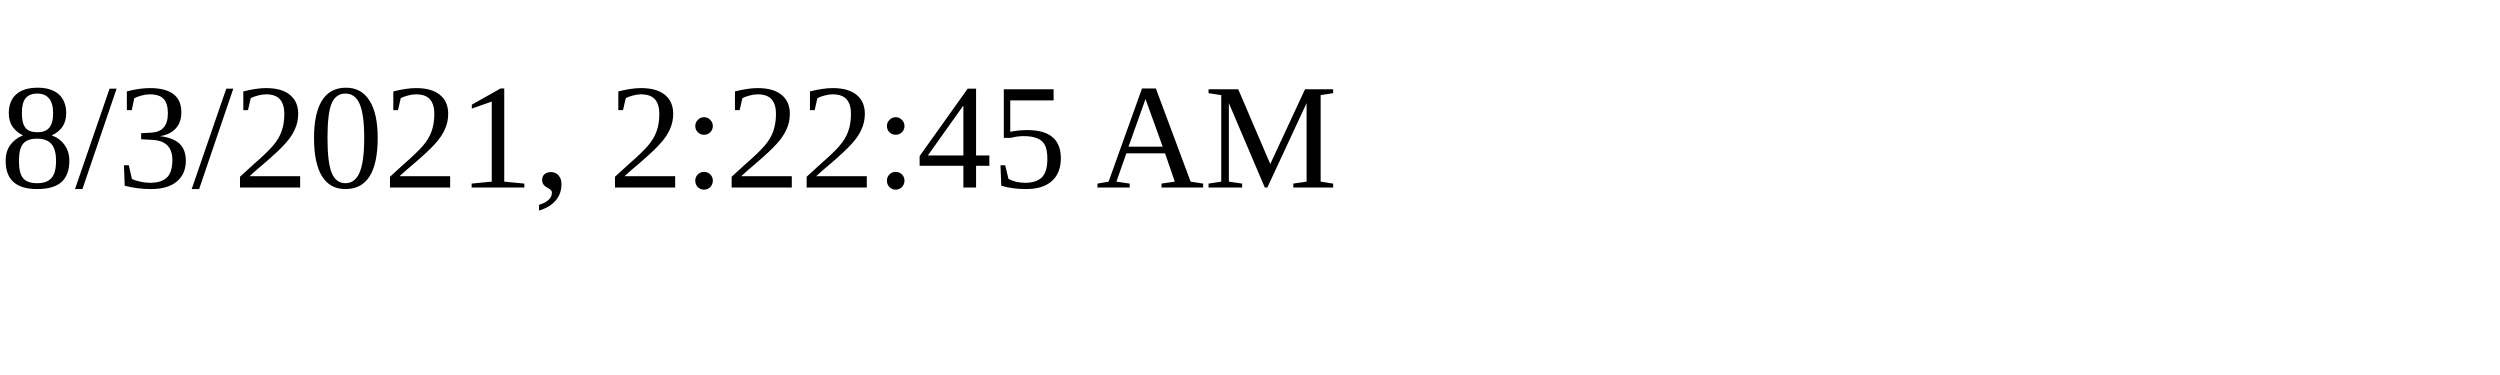
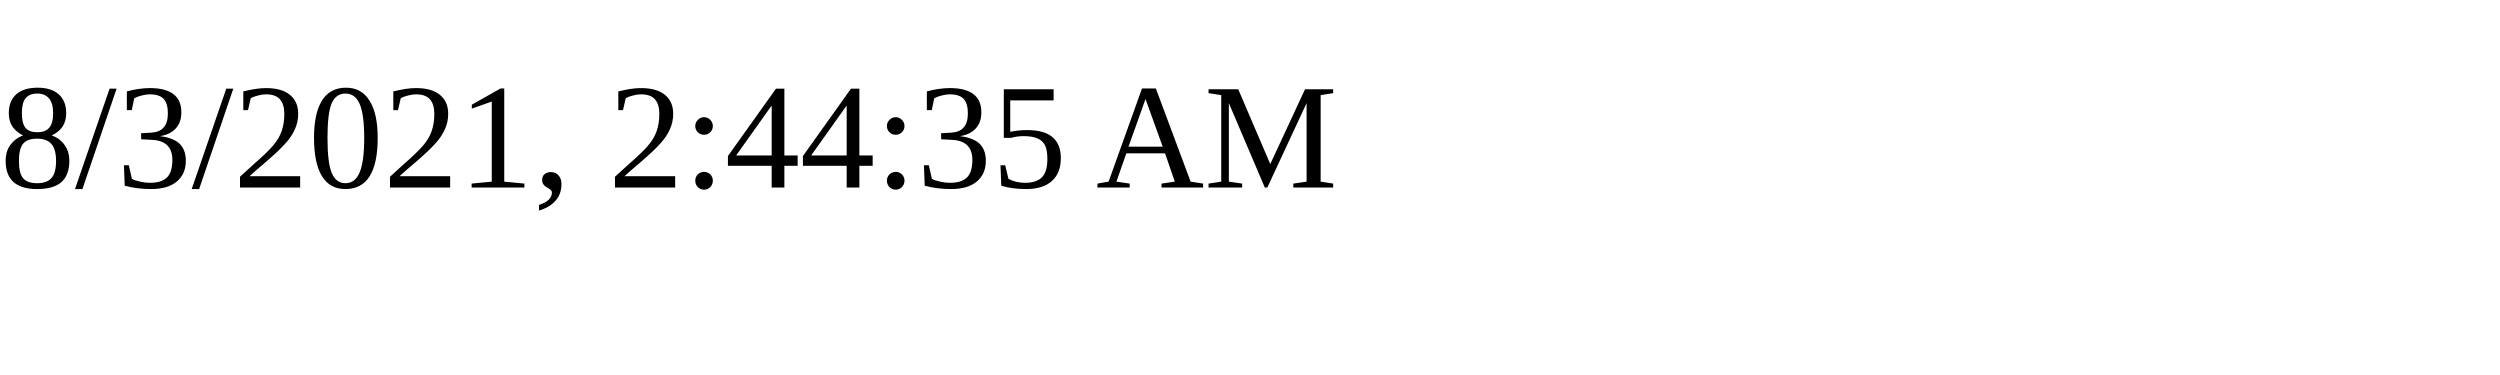
<svg xmlns="http://www.w3.org/2000/svg" height="30" width="200">
-   <text x="0" y="15">8/3/2021, 2:22:45 AM</text>
+   <text x="0" y="15">8/3/2021, 2:44:35 AM</text>
</svg>
